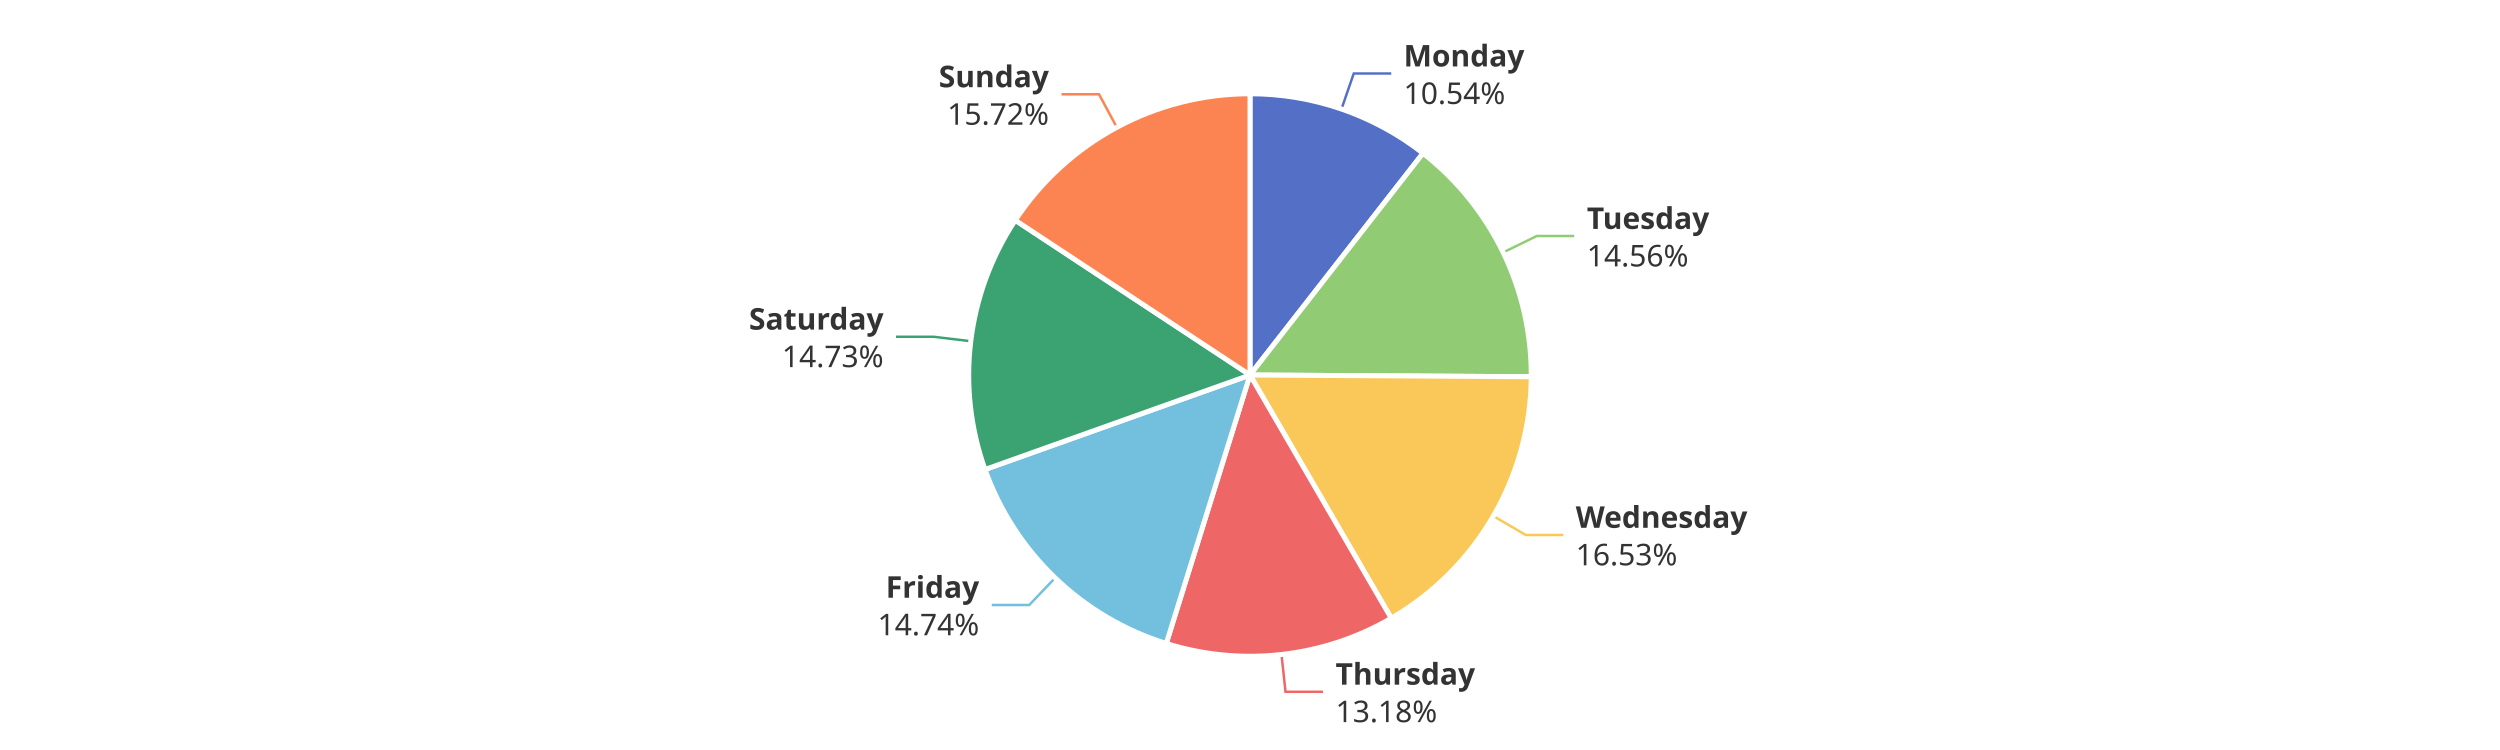
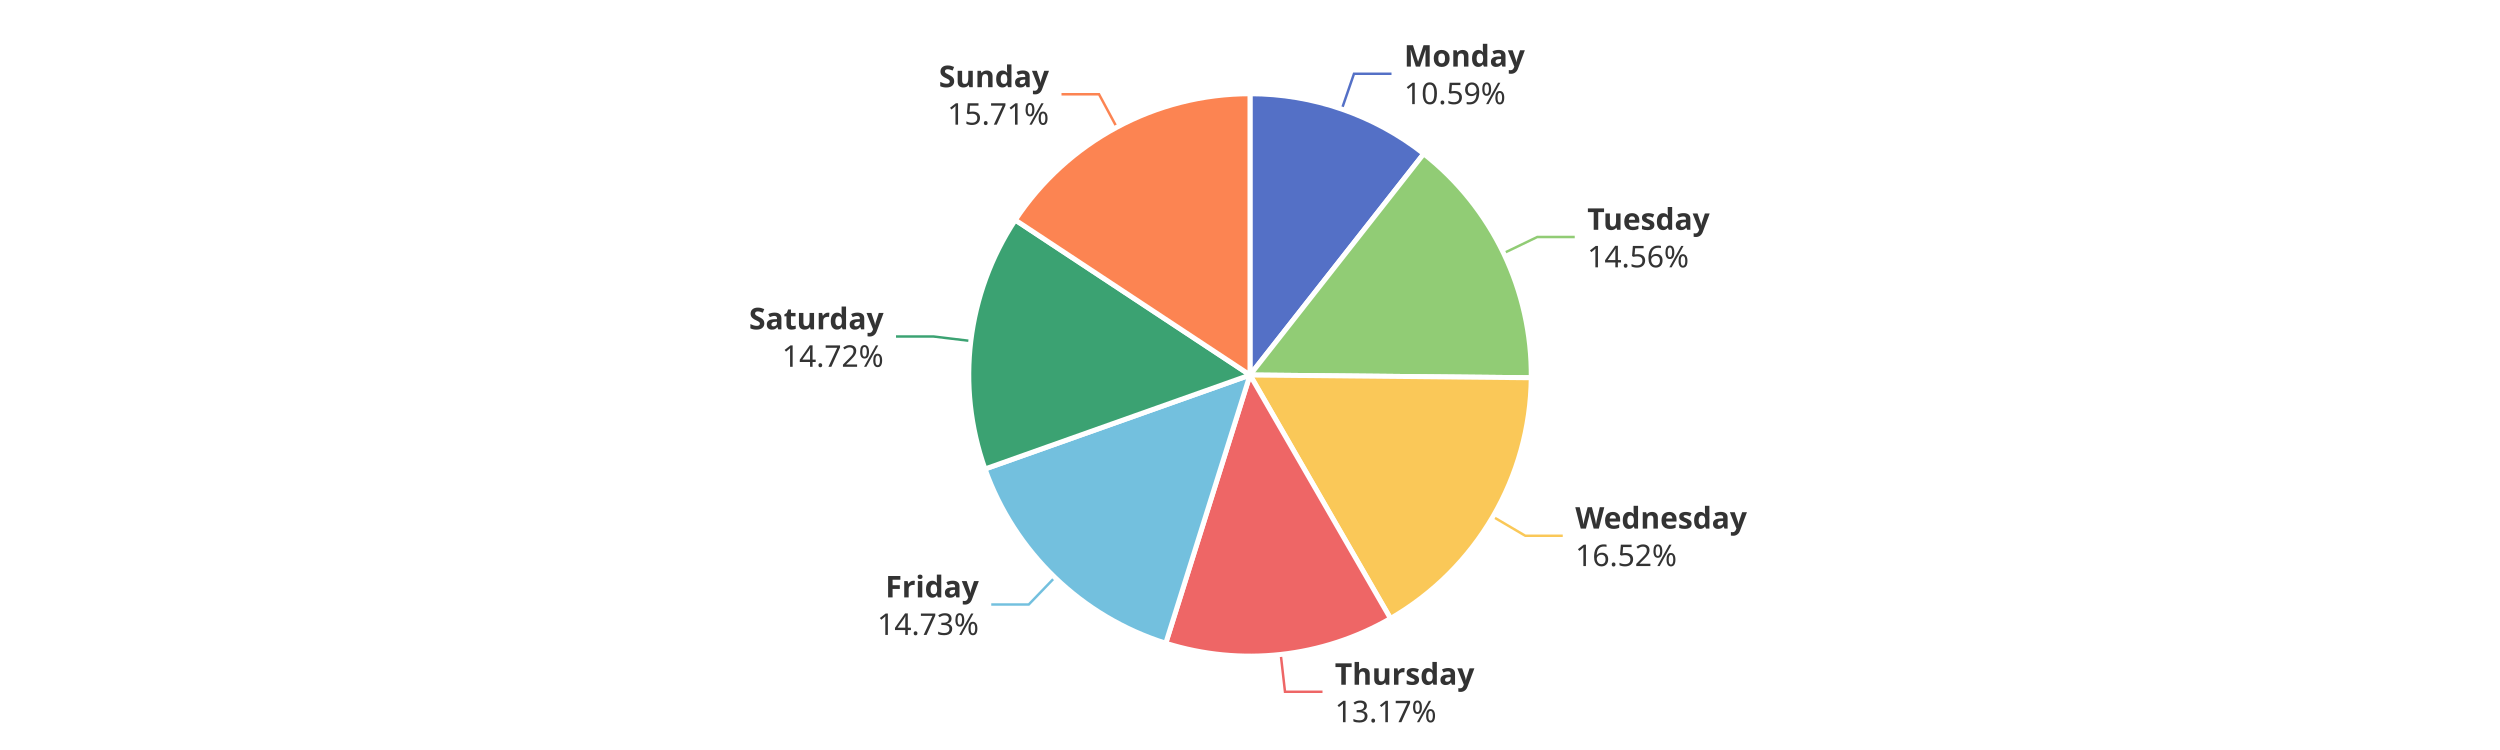
<svg xmlns="http://www.w3.org/2000/svg" width="1000" height="300" version="1.1" baseProfile="full" viewBox="0 0 1000 300">
  <rect width="1000" height="300" x="0" y="0" id="0" fill="#ffffff" />
-   <polyline points="536.6 43.6 541.5 29.4 556.5 29.4" fill="none" stroke="#5470c6" />
-   <polyline points="601.2 101 614.7 94.4 629.7 94.4" fill="none" stroke="#91cc75" />
-   <polyline points="597.3 206.4 610.3 214 625.3 214" fill="none" stroke="#fac858" />
-   <polyline points="512.6 261.8 514.2 276.7 529.2 276.7" fill="none" stroke="#ee6666" />
-   <polyline points="422.1 231.1 411.7 242 396.7 242" fill="none" stroke="#73c0de" />
-   <polyline points="388.3 136.5 373.4 134.7 358.4 134.7" fill="none" stroke="#3ba272" />
+   <polyline points="536.7 43.7 541.6 29.5 556.6 29.5" fill="none" stroke="#5470c6" />
+   <polyline points="601.4 101.3 614.9 94.8 629.9 94.8" fill="none" stroke="#91cc75" />
+   <polyline points="597.2 206.7 610.1 214.3 625.1 214.3" fill="none" stroke="#fac858" />
+   <polyline points="512.3 261.8 514 276.7 529 276.7" fill="none" stroke="#ee6666" />
+   <polyline points="421.9 231 411.5 241.8 396.5 241.8" fill="none" stroke="#73c0de" />
+   <polyline points="388.3 136.4 373.4 134.6 358.4 134.6" fill="none" stroke="#3ba272" />
  <polyline points="446.7 50.9 439.6 37.7 424.6 37.7" fill="none" stroke="#fc8452" />
-   <path d="M500 37.5A112.5 112.5 0 0 1 569.2 61.3L500 150Z" fill="#5470c6" stroke="#fff" stroke-width="2" stroke-linejoin="round" />
-   <path d="M569.2 61.3A112.5 112.5 0 0 1 612.5 150.7L500 150Z" fill="#91cc75" stroke="#fff" stroke-width="2" stroke-linejoin="round" />
-   <path d="M612.5 150.7A112.5 112.5 0 0 1 556.5 247.3L500 150Z" fill="#fac858" stroke="#fff" stroke-width="2" stroke-linejoin="round" />
-   <path d="M556.5 247.3A112.5 112.5 0 0 1 466.5 257.4L500 150Z" fill="#ee6666" stroke="#fff" stroke-width="2" stroke-linejoin="round" />
-   <path d="M466.5 257.4A112.5 112.5 0 0 1 394 187.8L500 150Z" fill="#73c0de" stroke="#fff" stroke-width="2" stroke-linejoin="round" />
-   <path d="M394 187.8A112.5 112.5 0 0 1 406.1 88.1L500 150Z" fill="#3ba272" stroke="#fff" stroke-width="2" stroke-linejoin="round" />
-   <path d="M406.1 88.1A112.5 112.5 0 0 1 500 37.5L500 150Z" fill="#fc8452" stroke="#fff" stroke-width="2" stroke-linejoin="round" />
-   <path d="M0 -15l42.8 0l0 30l-42.8 0Z" transform="translate(561.451 29.4261)" fill="none" />
-   <text dominant-baseline="central" text-anchor="start" style="font-size:12px;font-family:sans-serif;font-weight:bold;" y="-7.5" transform="translate(561.451 29.4261)" fill="#333" stroke="rgb(255,255,255)" stroke-width="2" paint-order="stroke" stroke-miterlimit="2">Monday</text>
-   <text dominant-baseline="central" text-anchor="start" style="font-size:12px;font-family:sans-serif;" y="7.5" transform="translate(561.451 29.4261)" fill="#333" stroke="rgb(255,255,255)" stroke-width="2" paint-order="stroke" stroke-miterlimit="2">10.54%</text>
-   <path d="M0 -15l46.2 0l0 30l-46.2 0Z" transform="translate(634.7441 94.4119)" fill="none" />
-   <text dominant-baseline="central" text-anchor="start" style="font-size:12px;font-family:sans-serif;font-weight:bold;" y="-7.5" transform="translate(634.7441 94.4119)" fill="#333" stroke="rgb(255,255,255)" stroke-width="2" paint-order="stroke" stroke-miterlimit="2">Tuesday</text>
-   <text dominant-baseline="central" text-anchor="start" style="font-size:12px;font-family:sans-serif;" y="7.5" transform="translate(634.7441 94.4119)" fill="#333" stroke="rgb(255,255,255)" stroke-width="2" paint-order="stroke" stroke-miterlimit="2">14.56%</text>
-   <path d="M0 -15l63.6 0l0 30l-63.6 0Z" transform="translate(630.2912 213.9696)" fill="none" />
-   <text dominant-baseline="central" text-anchor="start" style="font-size:12px;font-family:sans-serif;font-weight:bold;" y="-7.5" transform="translate(630.2912 213.9696)" fill="#333" stroke="rgb(255,255,255)" stroke-width="2" paint-order="stroke" stroke-miterlimit="2">Wednesday</text>
-   <text dominant-baseline="central" text-anchor="start" style="font-size:12px;font-family:sans-serif;" y="7.5" transform="translate(630.2912 213.9696)" fill="#333" stroke="rgb(255,255,255)" stroke-width="2" paint-order="stroke" stroke-miterlimit="2">16.53%</text>
-   <path d="M0 -15l50.2 0l0 30l-50.2 0Z" transform="translate(534.23 276.7034)" fill="none" />
-   <text dominant-baseline="central" text-anchor="start" style="font-size:12px;font-family:sans-serif;font-weight:bold;" y="-7.5" transform="translate(534.23 276.7034)" fill="#333" stroke="rgb(255,255,255)" stroke-width="2" paint-order="stroke" stroke-miterlimit="2">Thursday</text>
-   <text dominant-baseline="central" text-anchor="start" style="font-size:12px;font-family:sans-serif;" y="7.5" transform="translate(534.23 276.7034)" fill="#333" stroke="rgb(255,255,255)" stroke-width="2" paint-order="stroke" stroke-miterlimit="2">13.18%</text>
-   <path d="M-40.9 -15l40.9 0l0 30l-40.9 0Z" transform="translate(391.6747 241.9505)" fill="none" />
-   <text dominant-baseline="central" text-anchor="end" style="font-size:12px;font-family:sans-serif;font-weight:bold;" y="-7.5" transform="translate(391.6747 241.9505)" fill="#333" stroke="rgb(255,255,255)" stroke-width="2" paint-order="stroke" stroke-miterlimit="2">Friday</text>
-   <text dominant-baseline="central" text-anchor="end" style="font-size:12px;font-family:sans-serif;" y="7.5" transform="translate(391.6747 241.9505)" fill="#333" stroke="rgb(255,255,255)" stroke-width="2" paint-order="stroke" stroke-miterlimit="2">14.74%</text>
-   <path d="M-48.2 -15l48.2 0l0 30l-48.2 0Z" transform="translate(353.4218 134.6958)" fill="none" />
-   <text dominant-baseline="central" text-anchor="end" style="font-size:12px;font-family:sans-serif;font-weight:bold;" y="-7.5" transform="translate(353.4218 134.6958)" fill="#333" stroke="rgb(255,255,255)" stroke-width="2" paint-order="stroke" stroke-miterlimit="2">Saturday</text>
-   <text dominant-baseline="central" text-anchor="end" style="font-size:12px;font-family:sans-serif;" y="7.5" transform="translate(353.4218 134.6958)" fill="#333" stroke="rgb(255,255,255)" stroke-width="2" paint-order="stroke" stroke-miterlimit="2">14.73%</text>
-   <path d="M-40.9 -15l40.9 0l0 30l-40.9 0Z" transform="translate(419.5616 37.7349)" fill="none" />
-   <text dominant-baseline="central" text-anchor="end" style="font-size:12px;font-family:sans-serif;font-weight:bold;" y="-7.5" transform="translate(419.5616 37.7349)" fill="#333" stroke="rgb(255,255,255)" stroke-width="2" paint-order="stroke" stroke-miterlimit="2">Sunday</text>
-   <text dominant-baseline="central" text-anchor="end" style="font-size:12px;font-family:sans-serif;" y="7.5" transform="translate(419.5616 37.7349)" fill="#333" stroke="rgb(255,255,255)" stroke-width="2" paint-order="stroke" stroke-miterlimit="2">15.72%</text>
+   <path d="M500 37.5A112.5 112.5 0 0 1 569.5 61.5L500 150Z" fill="#5470c6" stroke="#fff" stroke-width="2" stroke-linejoin="round" />
+   <path d="M569.5 61.5A112.5 112.5 0 0 1 612.5 151.1L500 150Z" fill="#91cc75" stroke="#fff" stroke-width="2" stroke-linejoin="round" />
+   <path d="M612.5 151.1A112.5 112.5 0 0 1 556.2 247.4L500 150Z" fill="#fac858" stroke="#fff" stroke-width="2" stroke-linejoin="round" />
+   <path d="M556.2 247.4A112.5 112.5 0 0 1 466.3 257.3L500 150Z" fill="#ee6666" stroke="#fff" stroke-width="2" stroke-linejoin="round" />
+   <path d="M466.3 257.3A112.5 112.5 0 0 1 394 187.6L500 150Z" fill="#73c0de" stroke="#fff" stroke-width="2" stroke-linejoin="round" />
+   <path d="M394 187.6A112.5 112.5 0 0 1 406.1 88L500 150Z" fill="#3ba272" stroke="#fff" stroke-width="2" stroke-linejoin="round" />
+   <path d="M406.1 88A112.5 112.5 0 0 1 500 37.5L500 150Z" fill="#fc8452" stroke="#fff" stroke-width="2" stroke-linejoin="round" />
+   <path d="M0 -15l42.8 0l0 30l-42.8 0Z" transform="translate(561.6404 29.4914)" fill="none" />
+   <text dominant-baseline="central" text-anchor="start" style="font-size:12px;font-family:sans-serif;font-weight:bold;" y="-7.5" transform="translate(561.6404 29.4914)" fill="#333" stroke="rgb(255,255,255)" stroke-width="2" paint-order="stroke" stroke-miterlimit="2">Monday</text>
+   <text dominant-baseline="central" text-anchor="start" style="font-size:12px;font-family:sans-serif;" y="7.5" transform="translate(561.6404 29.4914)" fill="#333" stroke="rgb(255,255,255)" stroke-width="2" paint-order="stroke" stroke-miterlimit="2">10.59%</text>
+   <path d="M0 -15l46.2 0l0 30l-46.2 0Z" transform="translate(634.9182 94.7726)" fill="none" />
+   <text dominant-baseline="central" text-anchor="start" style="font-size:12px;font-family:sans-serif;font-weight:bold;" y="-7.5" transform="translate(634.9182 94.7726)" fill="#333" stroke="rgb(255,255,255)" stroke-width="2" paint-order="stroke" stroke-miterlimit="2">Tuesday</text>
+   <text dominant-baseline="central" text-anchor="start" style="font-size:12px;font-family:sans-serif;" y="7.5" transform="translate(634.9182 94.7726)" fill="#333" stroke="rgb(255,255,255)" stroke-width="2" paint-order="stroke" stroke-miterlimit="2">14.56%</text>
+   <path d="M0 -15l63.6 0l0 30l-63.6 0Z" transform="translate(630.1099 214.2812)" fill="none" />
+   <text dominant-baseline="central" text-anchor="start" style="font-size:12px;font-family:sans-serif;font-weight:bold;" y="-7.5" transform="translate(630.1099 214.2812)" fill="#333" stroke="rgb(255,255,255)" stroke-width="2" paint-order="stroke" stroke-miterlimit="2">Wednesday</text>
+   <text dominant-baseline="central" text-anchor="start" style="font-size:12px;font-family:sans-serif;" y="7.5" transform="translate(630.1099 214.2812)" fill="#333" stroke="rgb(255,255,255)" stroke-width="2" paint-order="stroke" stroke-miterlimit="2">16.52%</text>
+   <path d="M0 -15l50.2 0l0 30l-50.2 0Z" transform="translate(533.9513 276.7344)" fill="none" />
+   <text dominant-baseline="central" text-anchor="start" style="font-size:12px;font-family:sans-serif;font-weight:bold;" y="-7.5" transform="translate(533.9513 276.7344)" fill="#333" stroke="rgb(255,255,255)" stroke-width="2" paint-order="stroke" stroke-miterlimit="2">Thursday</text>
+   <text dominant-baseline="central" text-anchor="start" style="font-size:12px;font-family:sans-serif;" y="7.5" transform="translate(533.9513 276.7344)" fill="#333" stroke="rgb(255,255,255)" stroke-width="2" paint-order="stroke" stroke-miterlimit="2">13.17%</text>
+   <path d="M-40.9 -15l40.9 0l0 30l-40.9 0Z" transform="translate(391.5304 241.8116)" fill="none" />
+   <text dominant-baseline="central" text-anchor="end" style="font-size:12px;font-family:sans-serif;font-weight:bold;" y="-7.5" transform="translate(391.5304 241.8116)" fill="#333" stroke="rgb(255,255,255)" stroke-width="2" paint-order="stroke" stroke-miterlimit="2">Friday</text>
+   <text dominant-baseline="central" text-anchor="end" style="font-size:12px;font-family:sans-serif;" y="7.5" transform="translate(391.5304 241.8116)" fill="#333" stroke="rgb(255,255,255)" stroke-width="2" paint-order="stroke" stroke-miterlimit="2">14.73%</text>
+   <path d="M-48.2 -15l48.2 0l0 30l-48.2 0Z" transform="translate(353.4363 134.5765)" fill="none" />
+   <text dominant-baseline="central" text-anchor="end" style="font-size:12px;font-family:sans-serif;font-weight:bold;" y="-7.5" transform="translate(353.4363 134.5765)" fill="#333" stroke="rgb(255,255,255)" stroke-width="2" paint-order="stroke" stroke-miterlimit="2">Saturday</text>
+   <text dominant-baseline="central" text-anchor="end" style="font-size:12px;font-family:sans-serif;" y="7.5" transform="translate(353.4363 134.5765)" fill="#333" stroke="rgb(255,255,255)" stroke-width="2" paint-order="stroke" stroke-miterlimit="2">14.72%</text>
+   <path d="M-40.9 -15l40.9 0l0 30l-40.9 0Z" transform="translate(419.5969 37.7159)" fill="none" />
+   <text dominant-baseline="central" text-anchor="end" style="font-size:12px;font-family:sans-serif;font-weight:bold;" y="-7.5" transform="translate(419.5969 37.7159)" fill="#333" stroke="rgb(255,255,255)" stroke-width="2" paint-order="stroke" stroke-miterlimit="2">Sunday</text>
+   <text dominant-baseline="central" text-anchor="end" style="font-size:12px;font-family:sans-serif;" y="7.5" transform="translate(419.5969 37.7159)" fill="#333" stroke="rgb(255,255,255)" stroke-width="2" paint-order="stroke" stroke-miterlimit="2">15.71%</text>
</svg>
